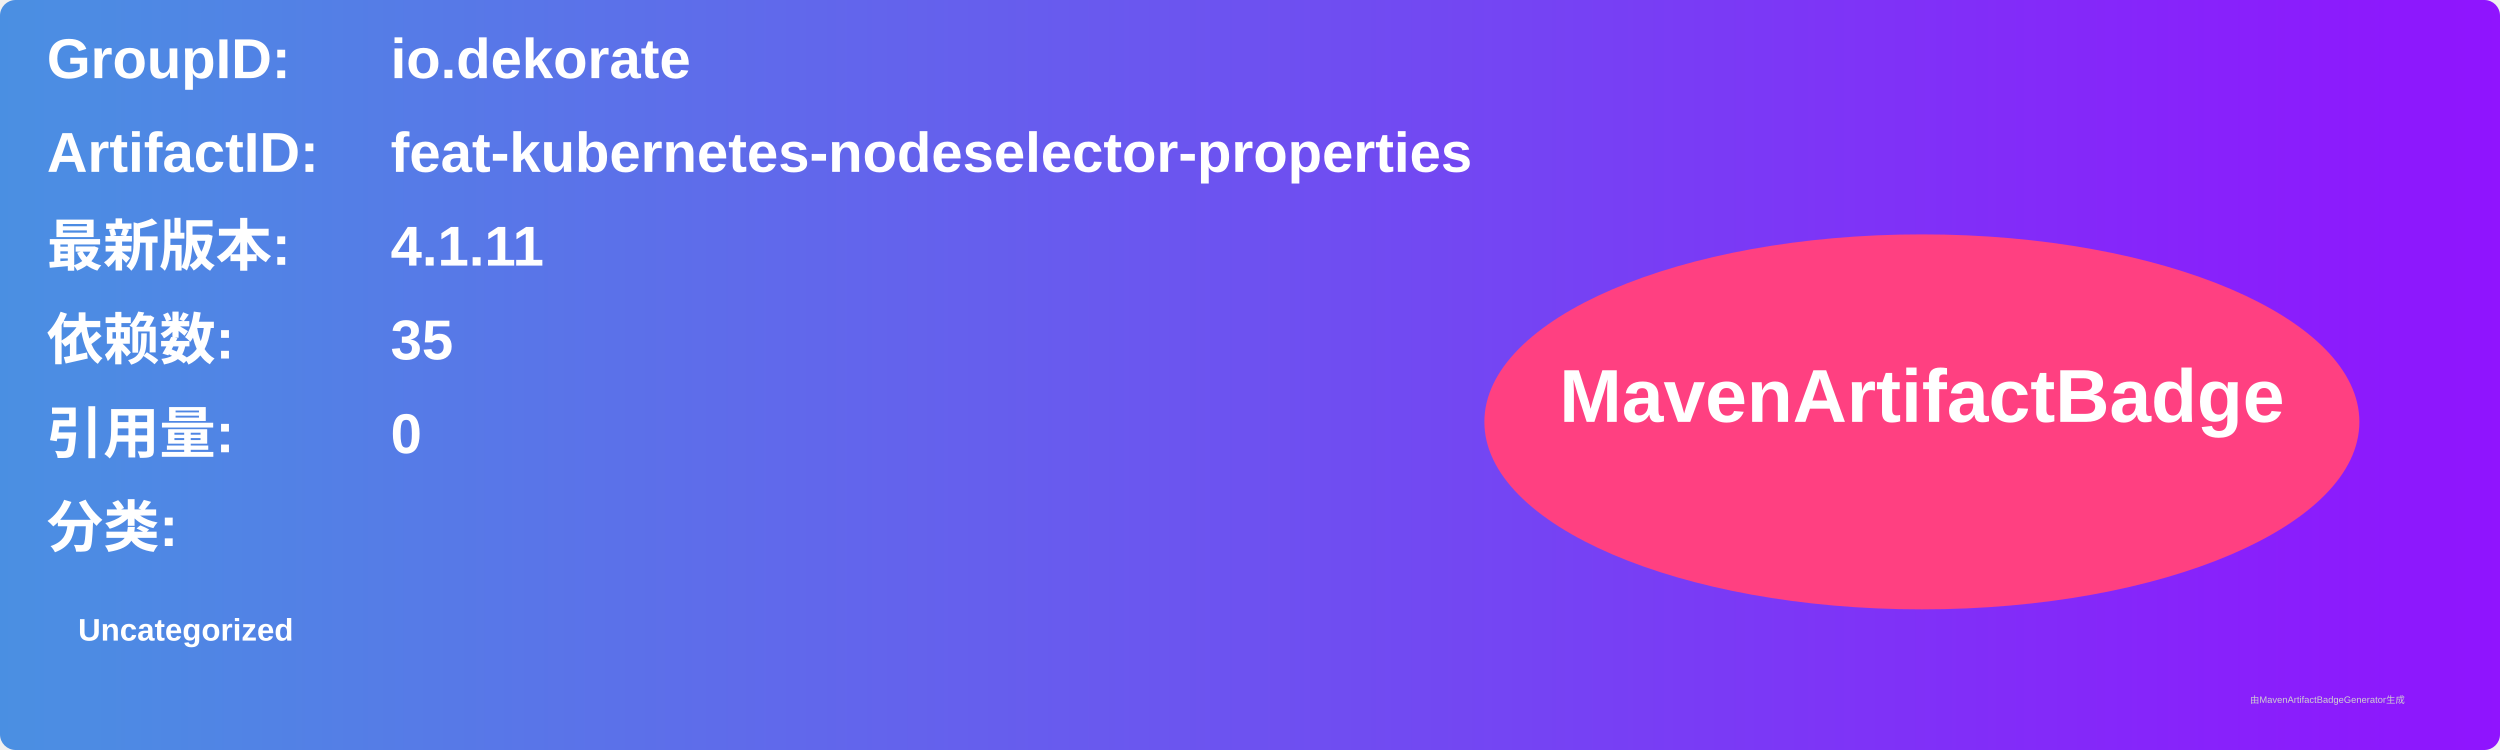
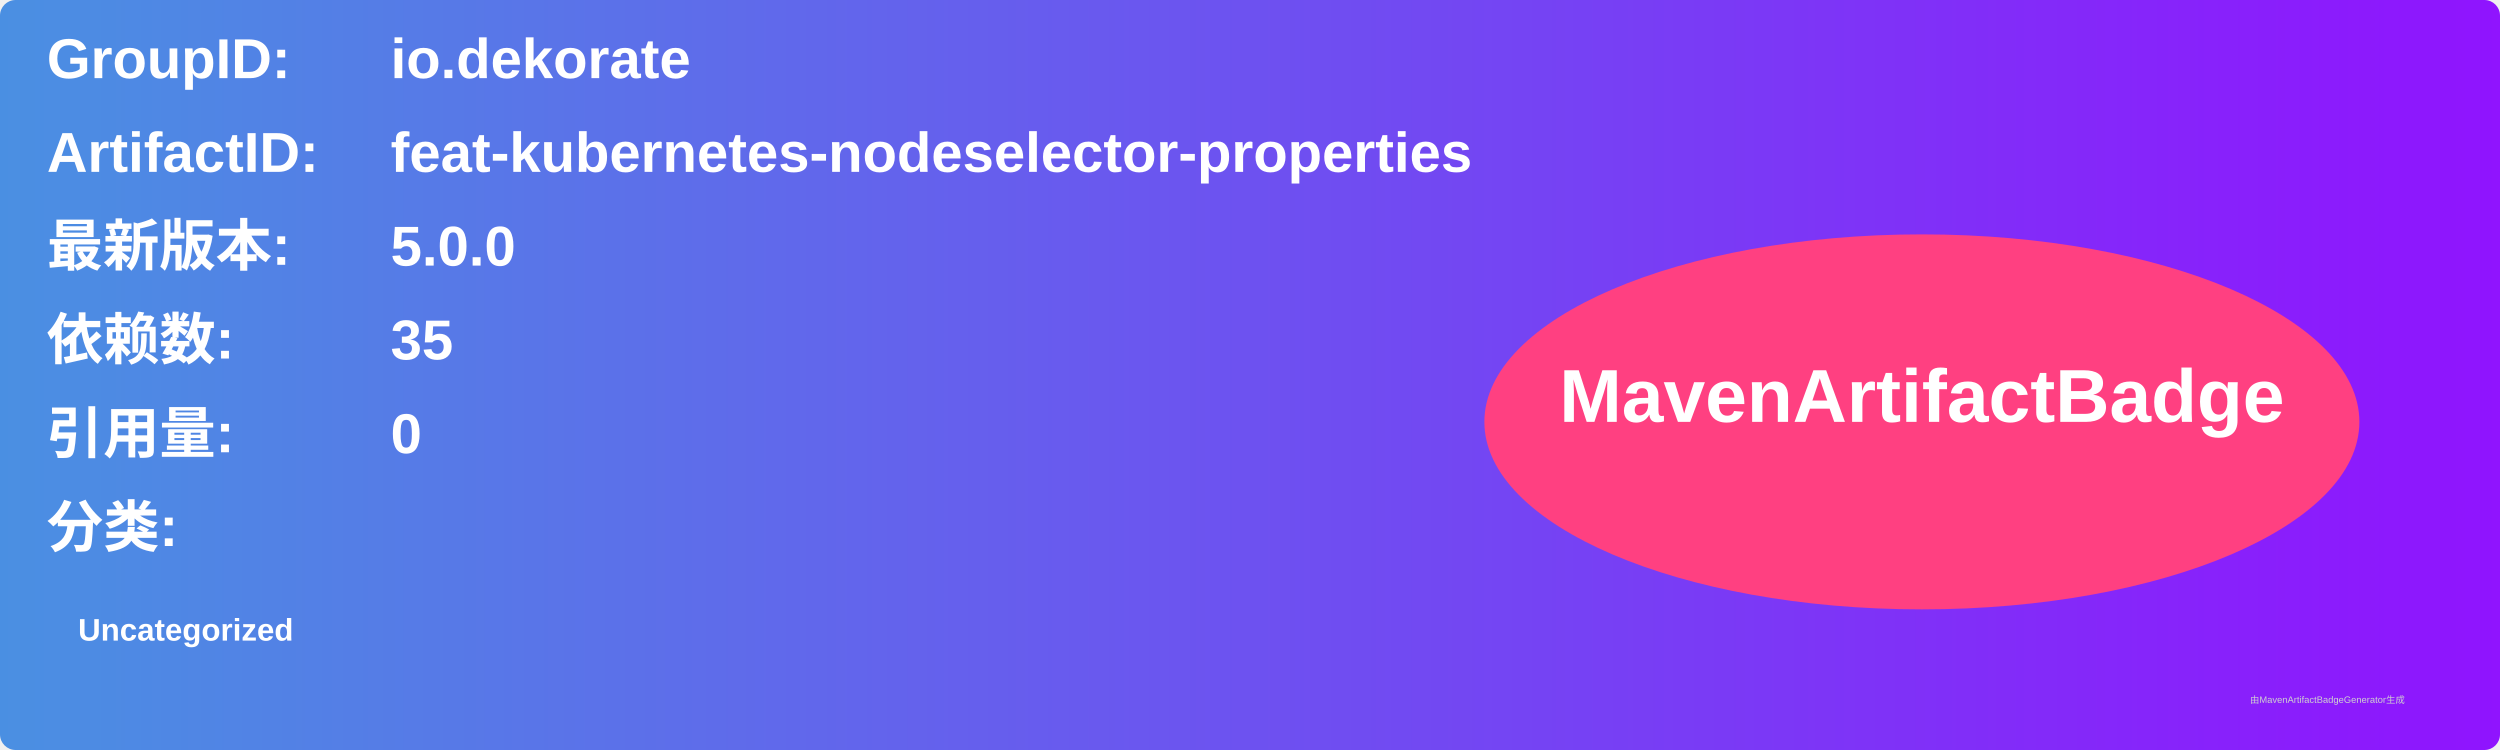
<svg xmlns="http://www.w3.org/2000/svg" width="800" height="240" viewBox="0 0 800 240">
  <linearGradient id="grad" x1="0%" y1="0%" x2="100%" y2="0%">
    <stop offset="0%" stop-color="#4a90e2" />
    <stop offset="100%" stop-color="#9013fe" />
  </linearGradient>
  <rect width="100%" height="100%" rx="5" ry="5" fill="url(#grad)" />
  <g transform="translate(15, 15)">
    <text x="0" y="10" font-family="Arial" font-size="18" fill="white" font-weight="bold" width="260">GroupID:</text>
    <text x="110" y="10" font-family="Arial" font-size="18" fill="white" font-weight="bold" width="460">io.dekorate</text>
    <text x="0" y="40" font-family="Arial" font-size="18" fill="white" font-weight="bold" width="260">ArtifactID:</text>
    <text x="110" y="40" font-family="Arial" font-size="18" fill="white" font-weight="bold" width="460">feat-kubernetes-nodeselector-properties</text>
    <text x="0" y="70" font-family="Arial" font-size="18" fill="white" font-weight="bold">最新版本:</text>
    <text x="110" y="70" font-family="Arial" font-size="18" fill="white" font-weight="bold">
-       <tspan font-weight="bold">4.1.11</tspan>
+       <tspan font-weight="bold">5.0.0</tspan>
    </text>
    <text x="0" y="100" font-family="Arial" font-size="18" fill="white" font-weight="bold">依赖数: </text>
    <text x="110" y="100" font-family="Arial" font-size="18" fill="white">
      <tspan font-weight="bold">35</tspan>
    </text>
    <text x="0" y="130" font-family="Arial" font-size="18" fill="white" font-weight="bold">引用量: </text>
    <text x="110" y="130" font-family="Arial" font-size="18" fill="white">
      <tspan font-weight="bold">0</tspan>
    </text>
    <text x="0" y="160" font-family="Arial" font-size="18" fill="white" font-weight="bold">分类:</text>
    <text x="10" y="190" font-family="Arial" font-size="10" fill="white">
      <tspan font-weight="bold">Uncategorized</tspan>
    </text>
    <ellipse cx="600" cy="120" rx="140" ry="60" fill="#ff4081" />
    <text x="600" y="120" text-anchor="middle" font-family="Arial" font-size="24" fill="white" font-weight="bold">MavenArtifactBadge</text>
  </g>
  <text x="720" y="225" font-family="Arial" font-size="3" fill="#d0d0d0">由MavenArtifactBadgeGenerator生成</text>
</svg>
